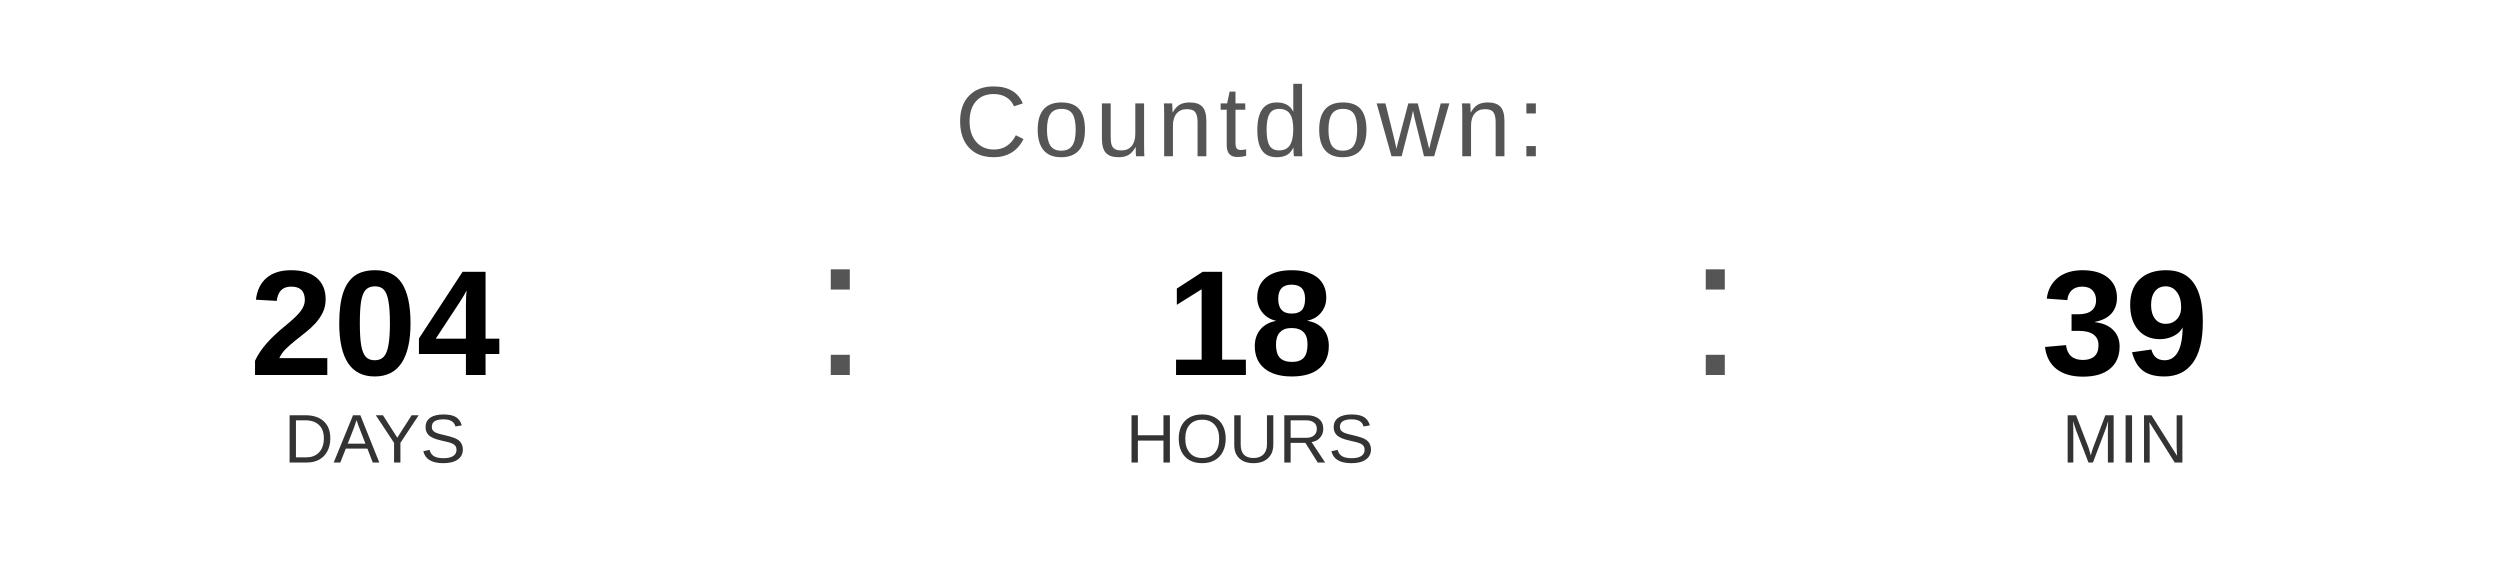
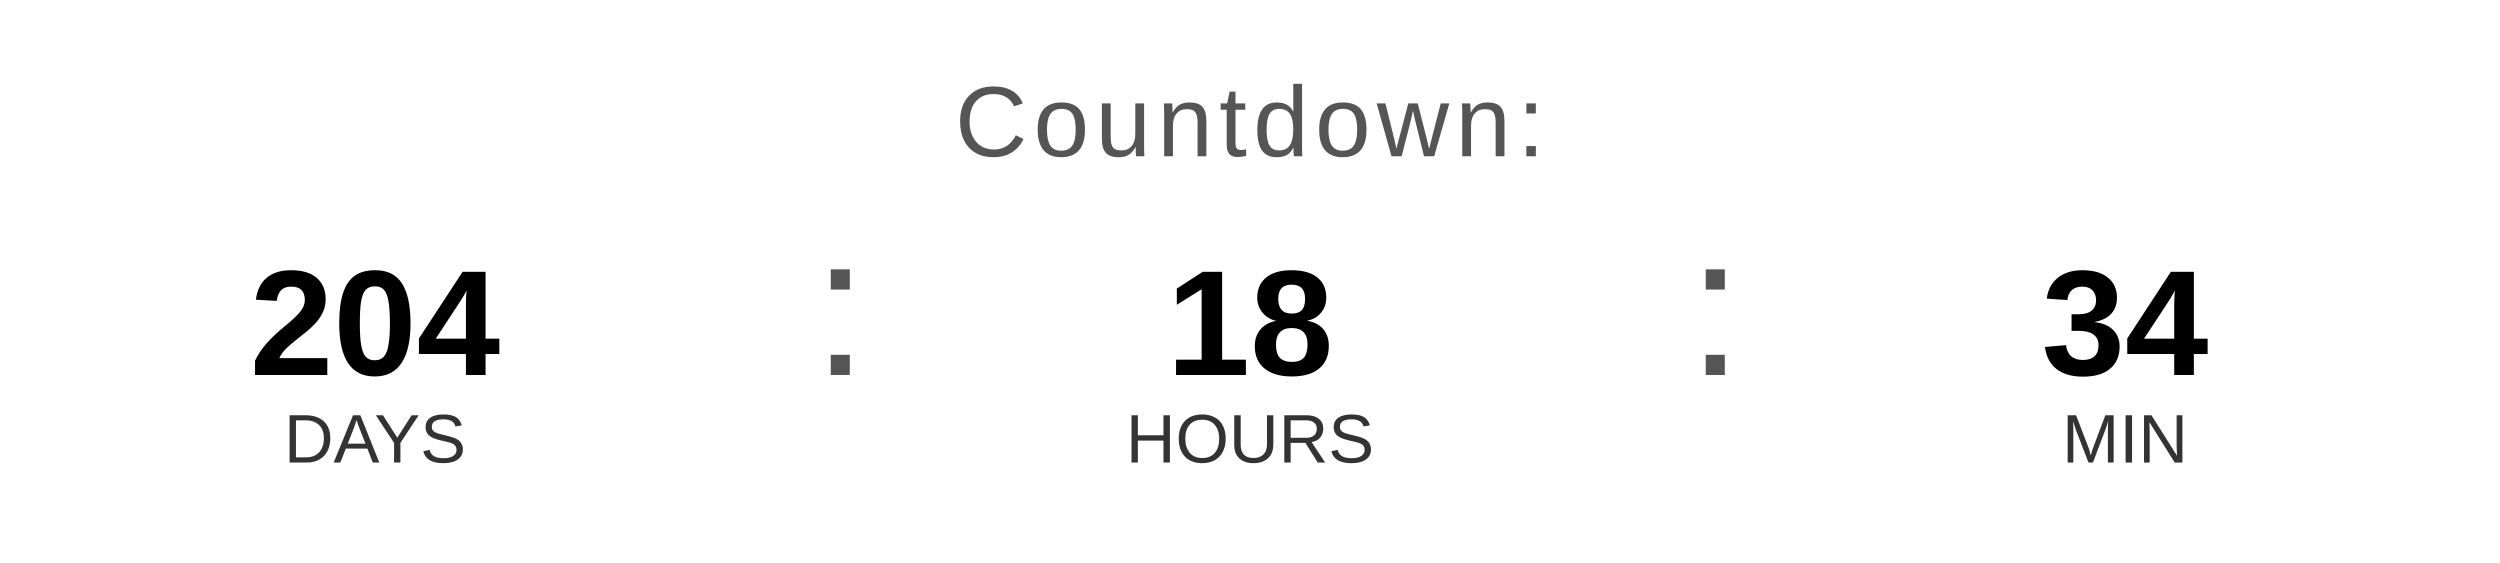
<svg xmlns="http://www.w3.org/2000/svg" width="400" height="90" viewBox="0 0 400 90">
  <text x="200" y="25" font-family="Arial, Helvetica, sans-serif" font-size="16" fill="#555555" text-anchor="middle" letter-spacing="1">
    Countdown:
  </text>
  <text x="60" y="60" font-family="Arial, Helvetica, sans-serif" font-size="24" font-weight="bold" fill="#000000" text-anchor="middle">204</text>
  <text x="60" y="74" font-family="Arial, Helvetica, sans-serif" font-size="11" fill="#333333" text-anchor="middle">DAYS</text>
  <text x="130" y="60" font-family="Arial, sans-serif" font-size="32" fill="#555555">:</text>
  <text x="200" y="60" font-family="Arial, Helvetica, sans-serif" font-size="24" font-weight="bold" fill="#000000" text-anchor="middle">18</text>
  <text x="200" y="74" font-family="Arial, Helvetica, sans-serif" font-size="11" fill="#333333" text-anchor="middle">HOURS</text>
  <text x="270" y="60" font-family="Arial, sans-serif" font-size="32" fill="#555555">:</text>
-   <text x="340" y="60" font-family="Arial, Helvetica, sans-serif" font-size="24" font-weight="bold" fill="#000000" text-anchor="middle">39</text>
+   <text x="340" y="60" font-family="Arial, Helvetica, sans-serif" font-size="24" font-weight="bold" fill="#000000" text-anchor="middle">34</text>
  <text x="340" y="74" font-family="Arial, Helvetica, sans-serif" font-size="11" fill="#333333" text-anchor="middle">MIN</text>
</svg>
